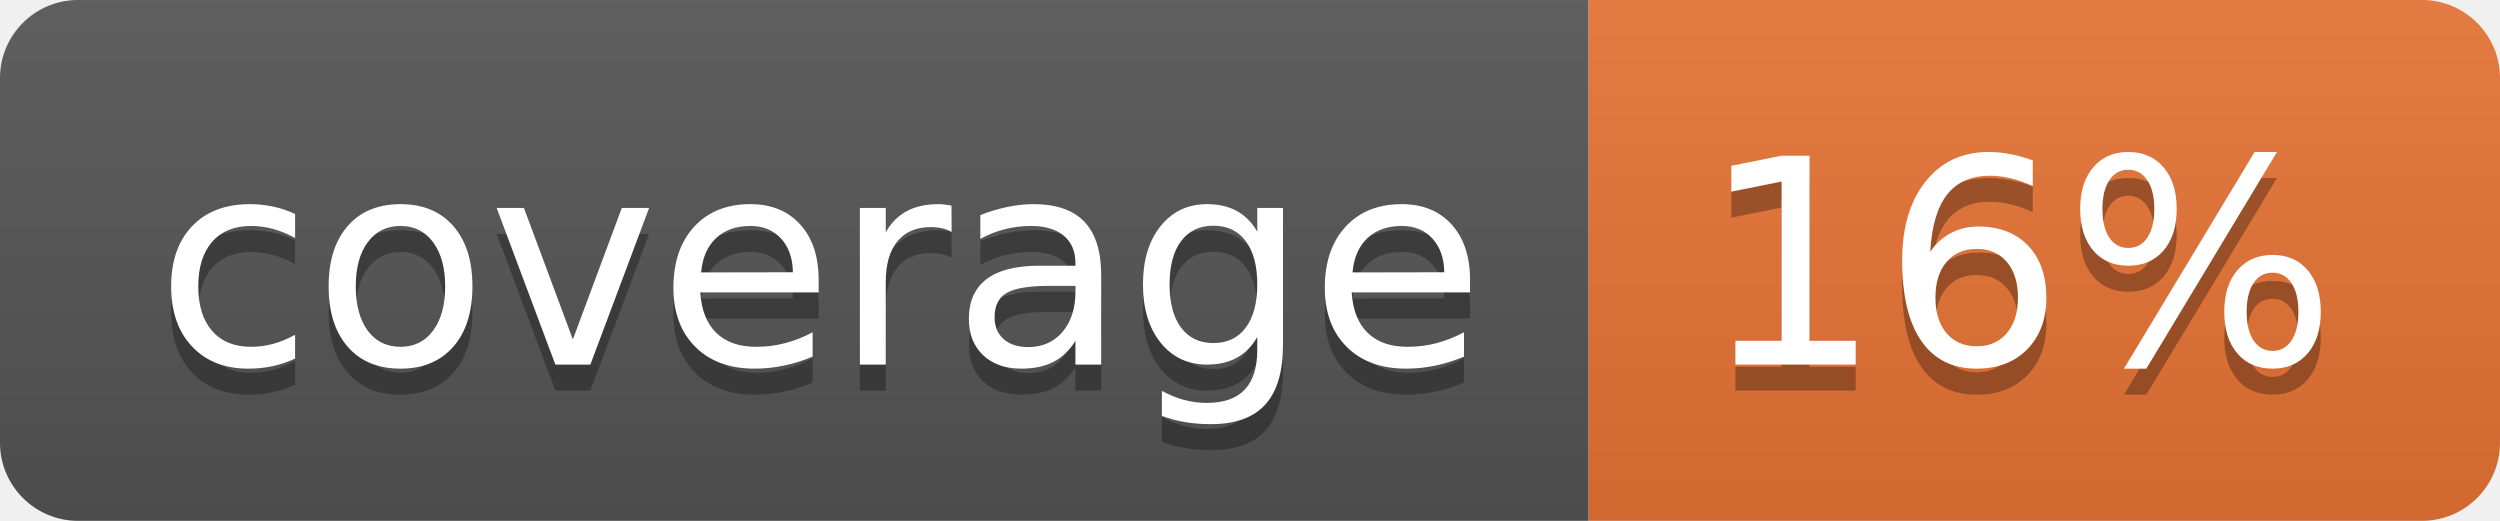
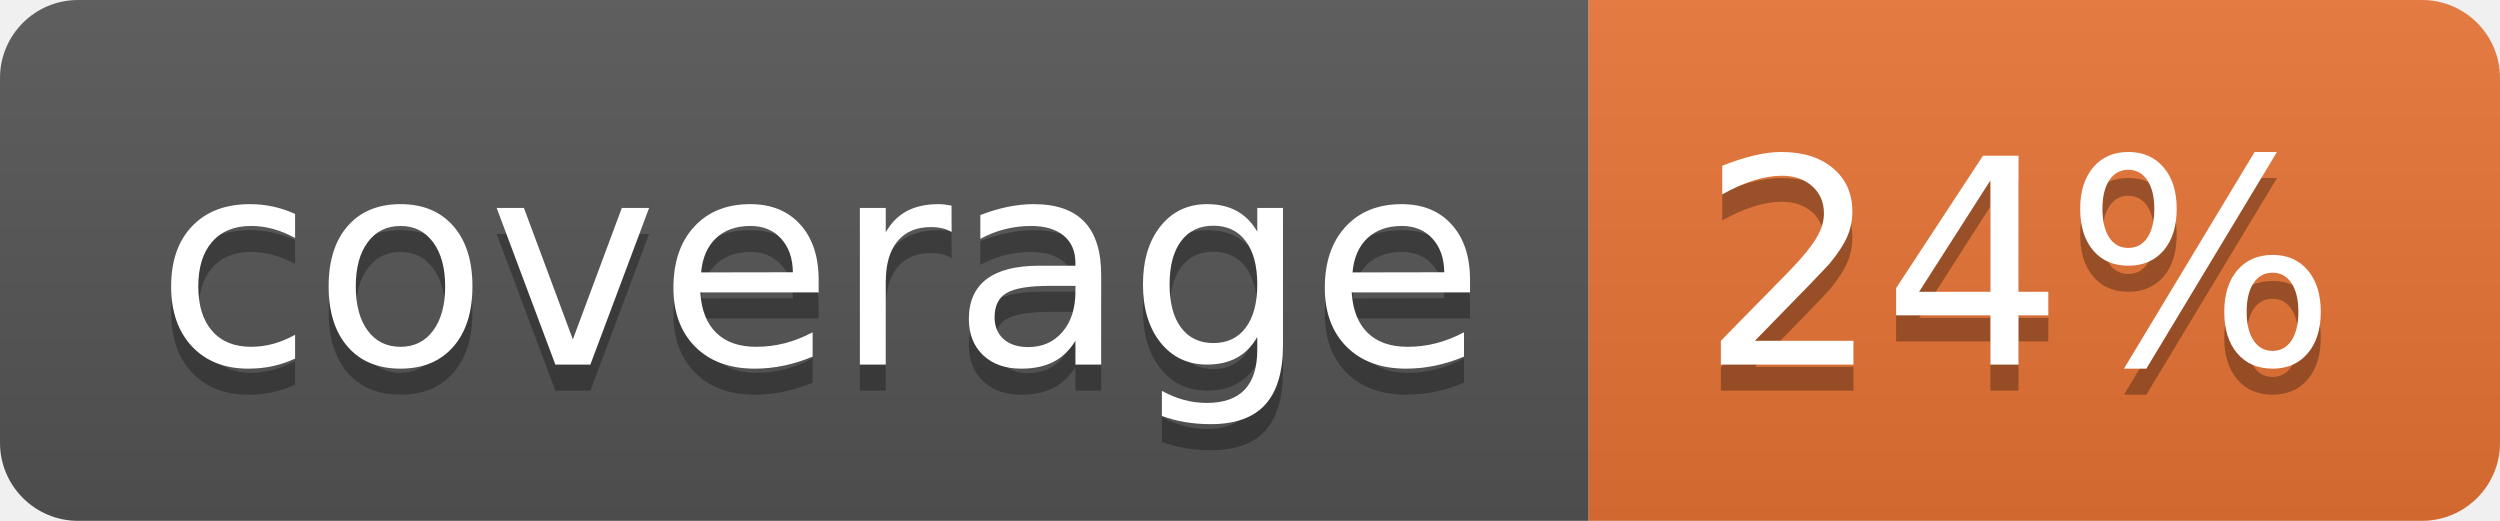
<svg xmlns="http://www.w3.org/2000/svg" width="96" height="20">
  <linearGradient id="b" x2="0" y2="100%">
    <stop offset="0" stop-color="#bbb" stop-opacity=".1" />
    <stop offset="1" stop-opacity=".1" />
  </linearGradient>
  <clipPath id="a">
    <rect width="96" height="20" rx="3" fill="#fff" />
  </clipPath>
  <g clip-path="url(#a)">
    <path fill="#555" d="M0 0h61v20H0z" />
    <path fill="#E87435" d="M61 0h35v20H61z" />
    <path fill="url(#b)" d="M0 0h96v20H0z" />
  </g>
  <g fill="#fff" text-anchor="middle" font-family="DejaVu Sans,Verdana,Geneva,sans-serif" font-size="110">
    <text x="315" y="150" fill="#010101" fill-opacity=".3" transform="scale(.1)" textLength="510">coverage</text>
    <text x="315" y="140" transform="scale(.1)" textLength="510">coverage</text>
-     <text x="775" y="150" fill="#010101" fill-opacity=".3" transform="scale(.1)" textLength="250">16%</text>
-     <text x="775" y="140" transform="scale(.1)" textLength="250">16%</text>
+     <text x="775" y="150" fill="#010101" fill-opacity=".3" transform="scale(.1)" textLength="250">24%</text>
+     <text x="775" y="140" transform="scale(.1)" textLength="250">24%</text>
  </g>
</svg>
